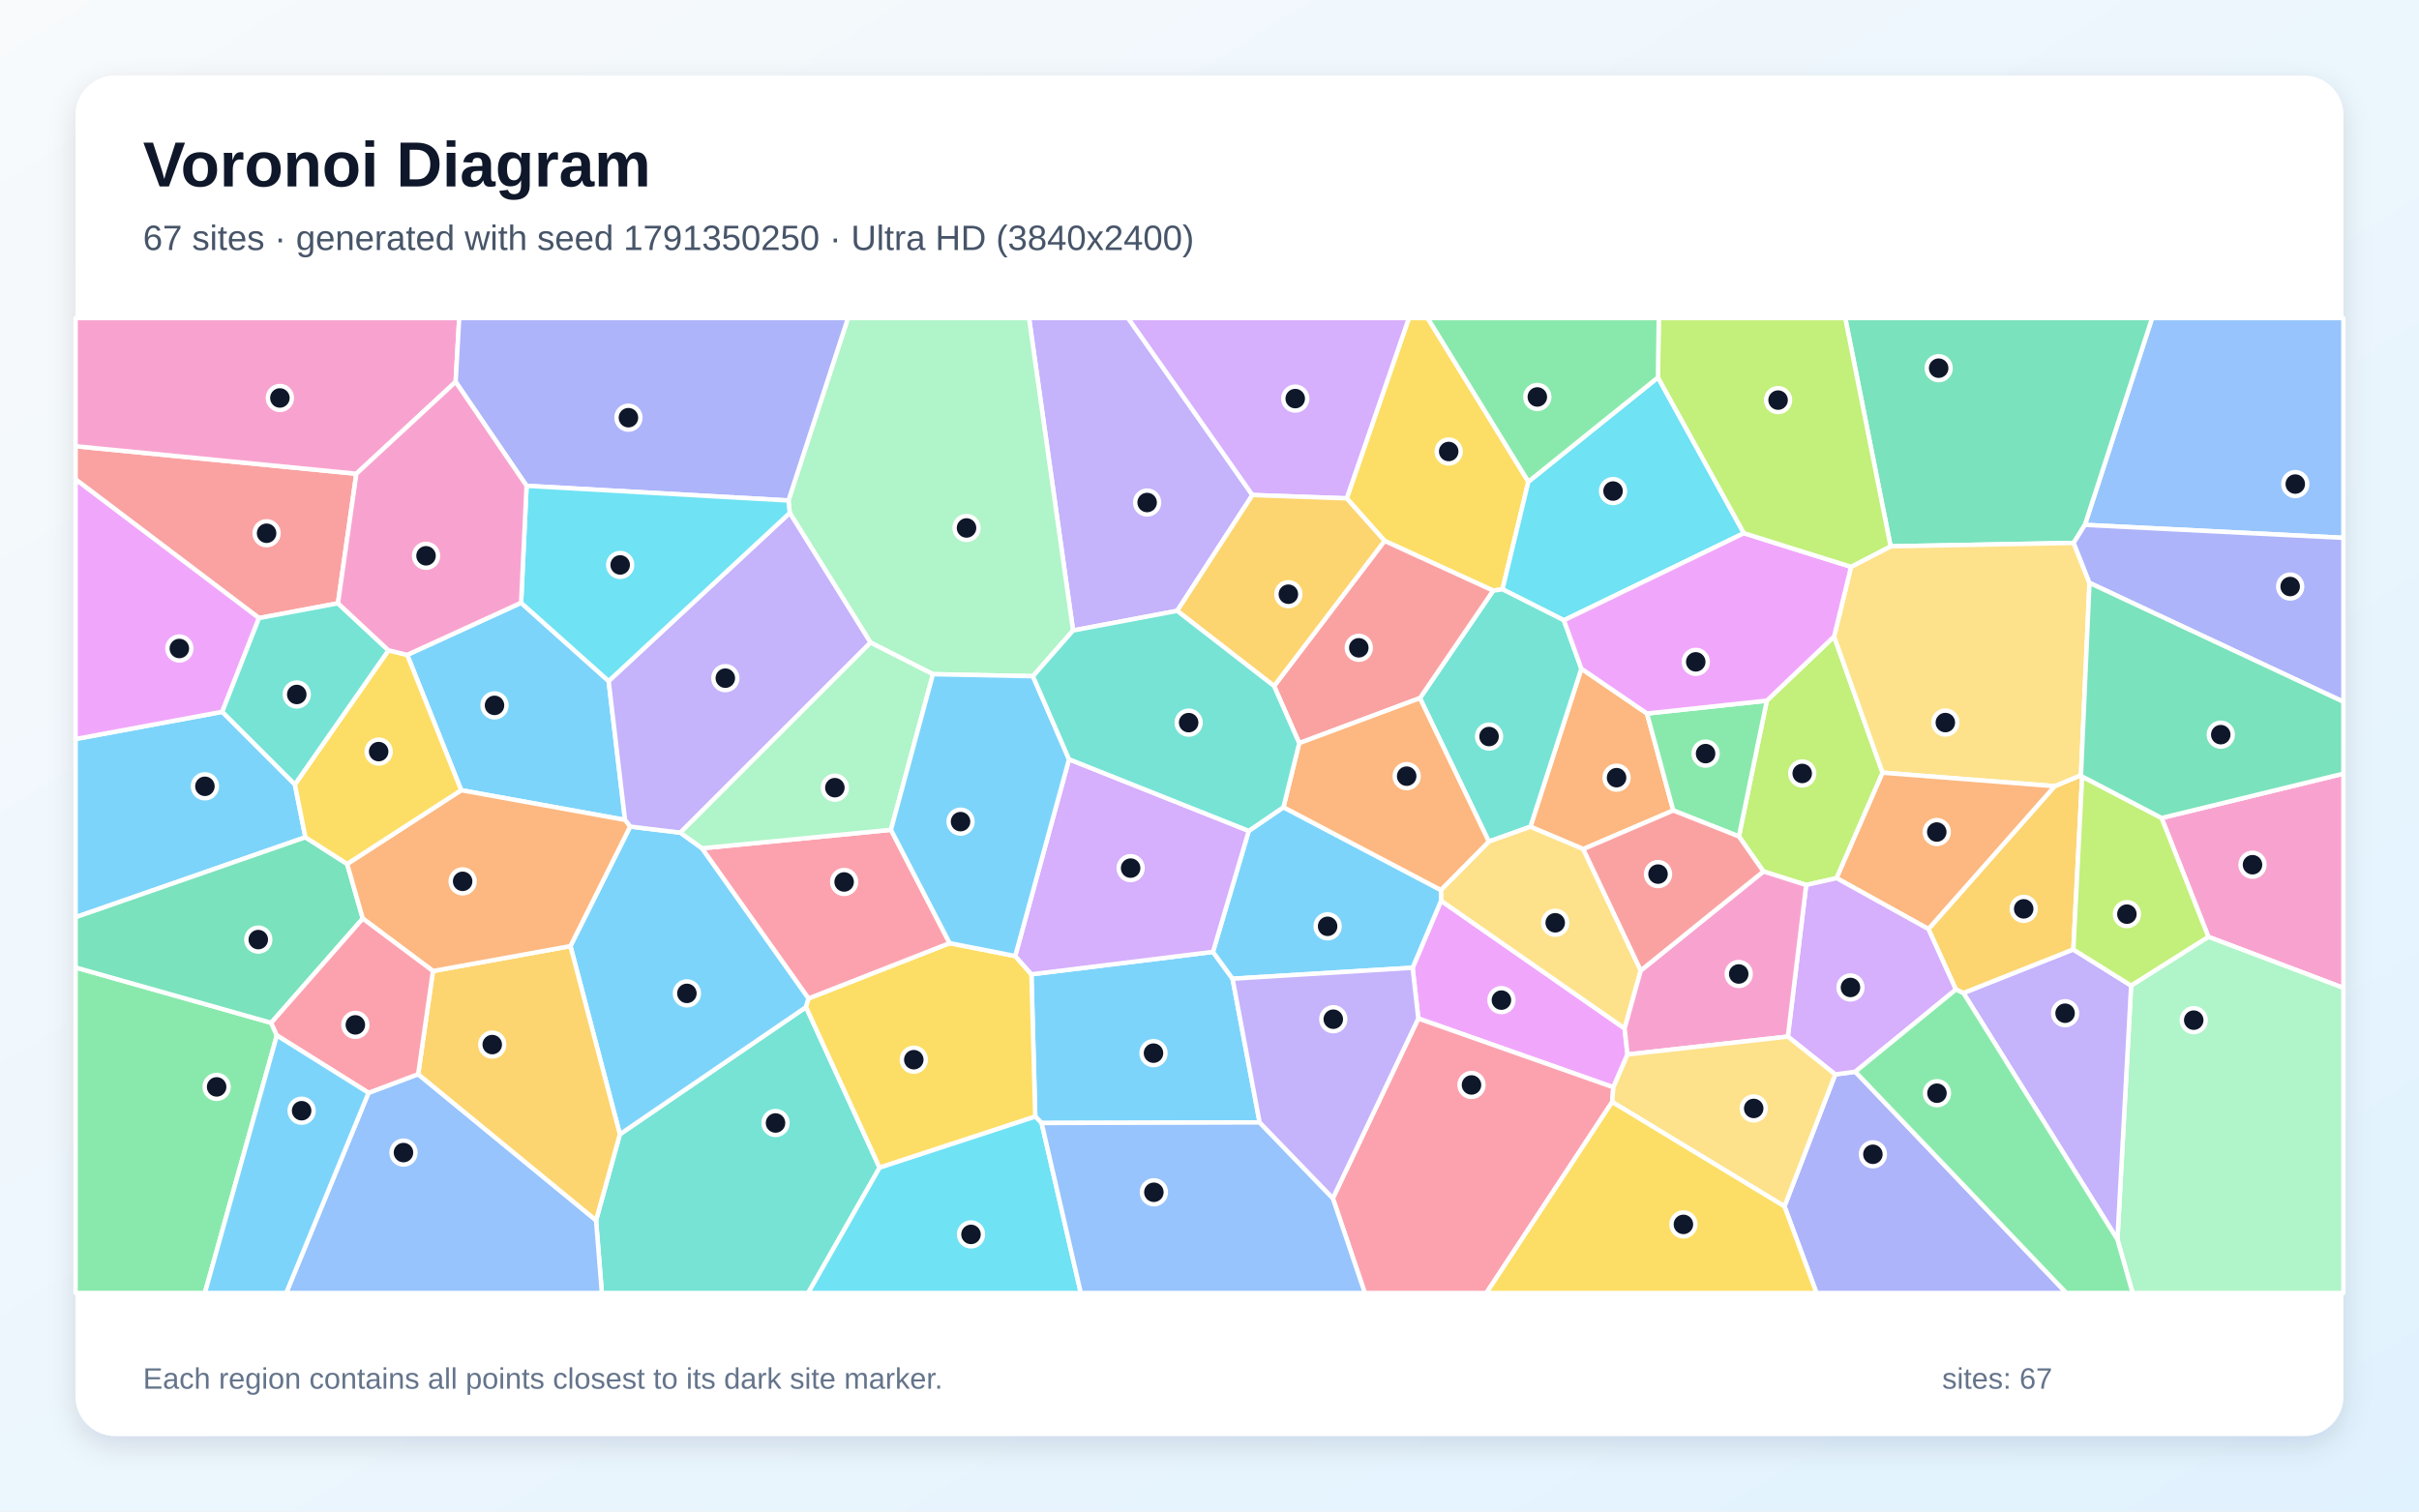
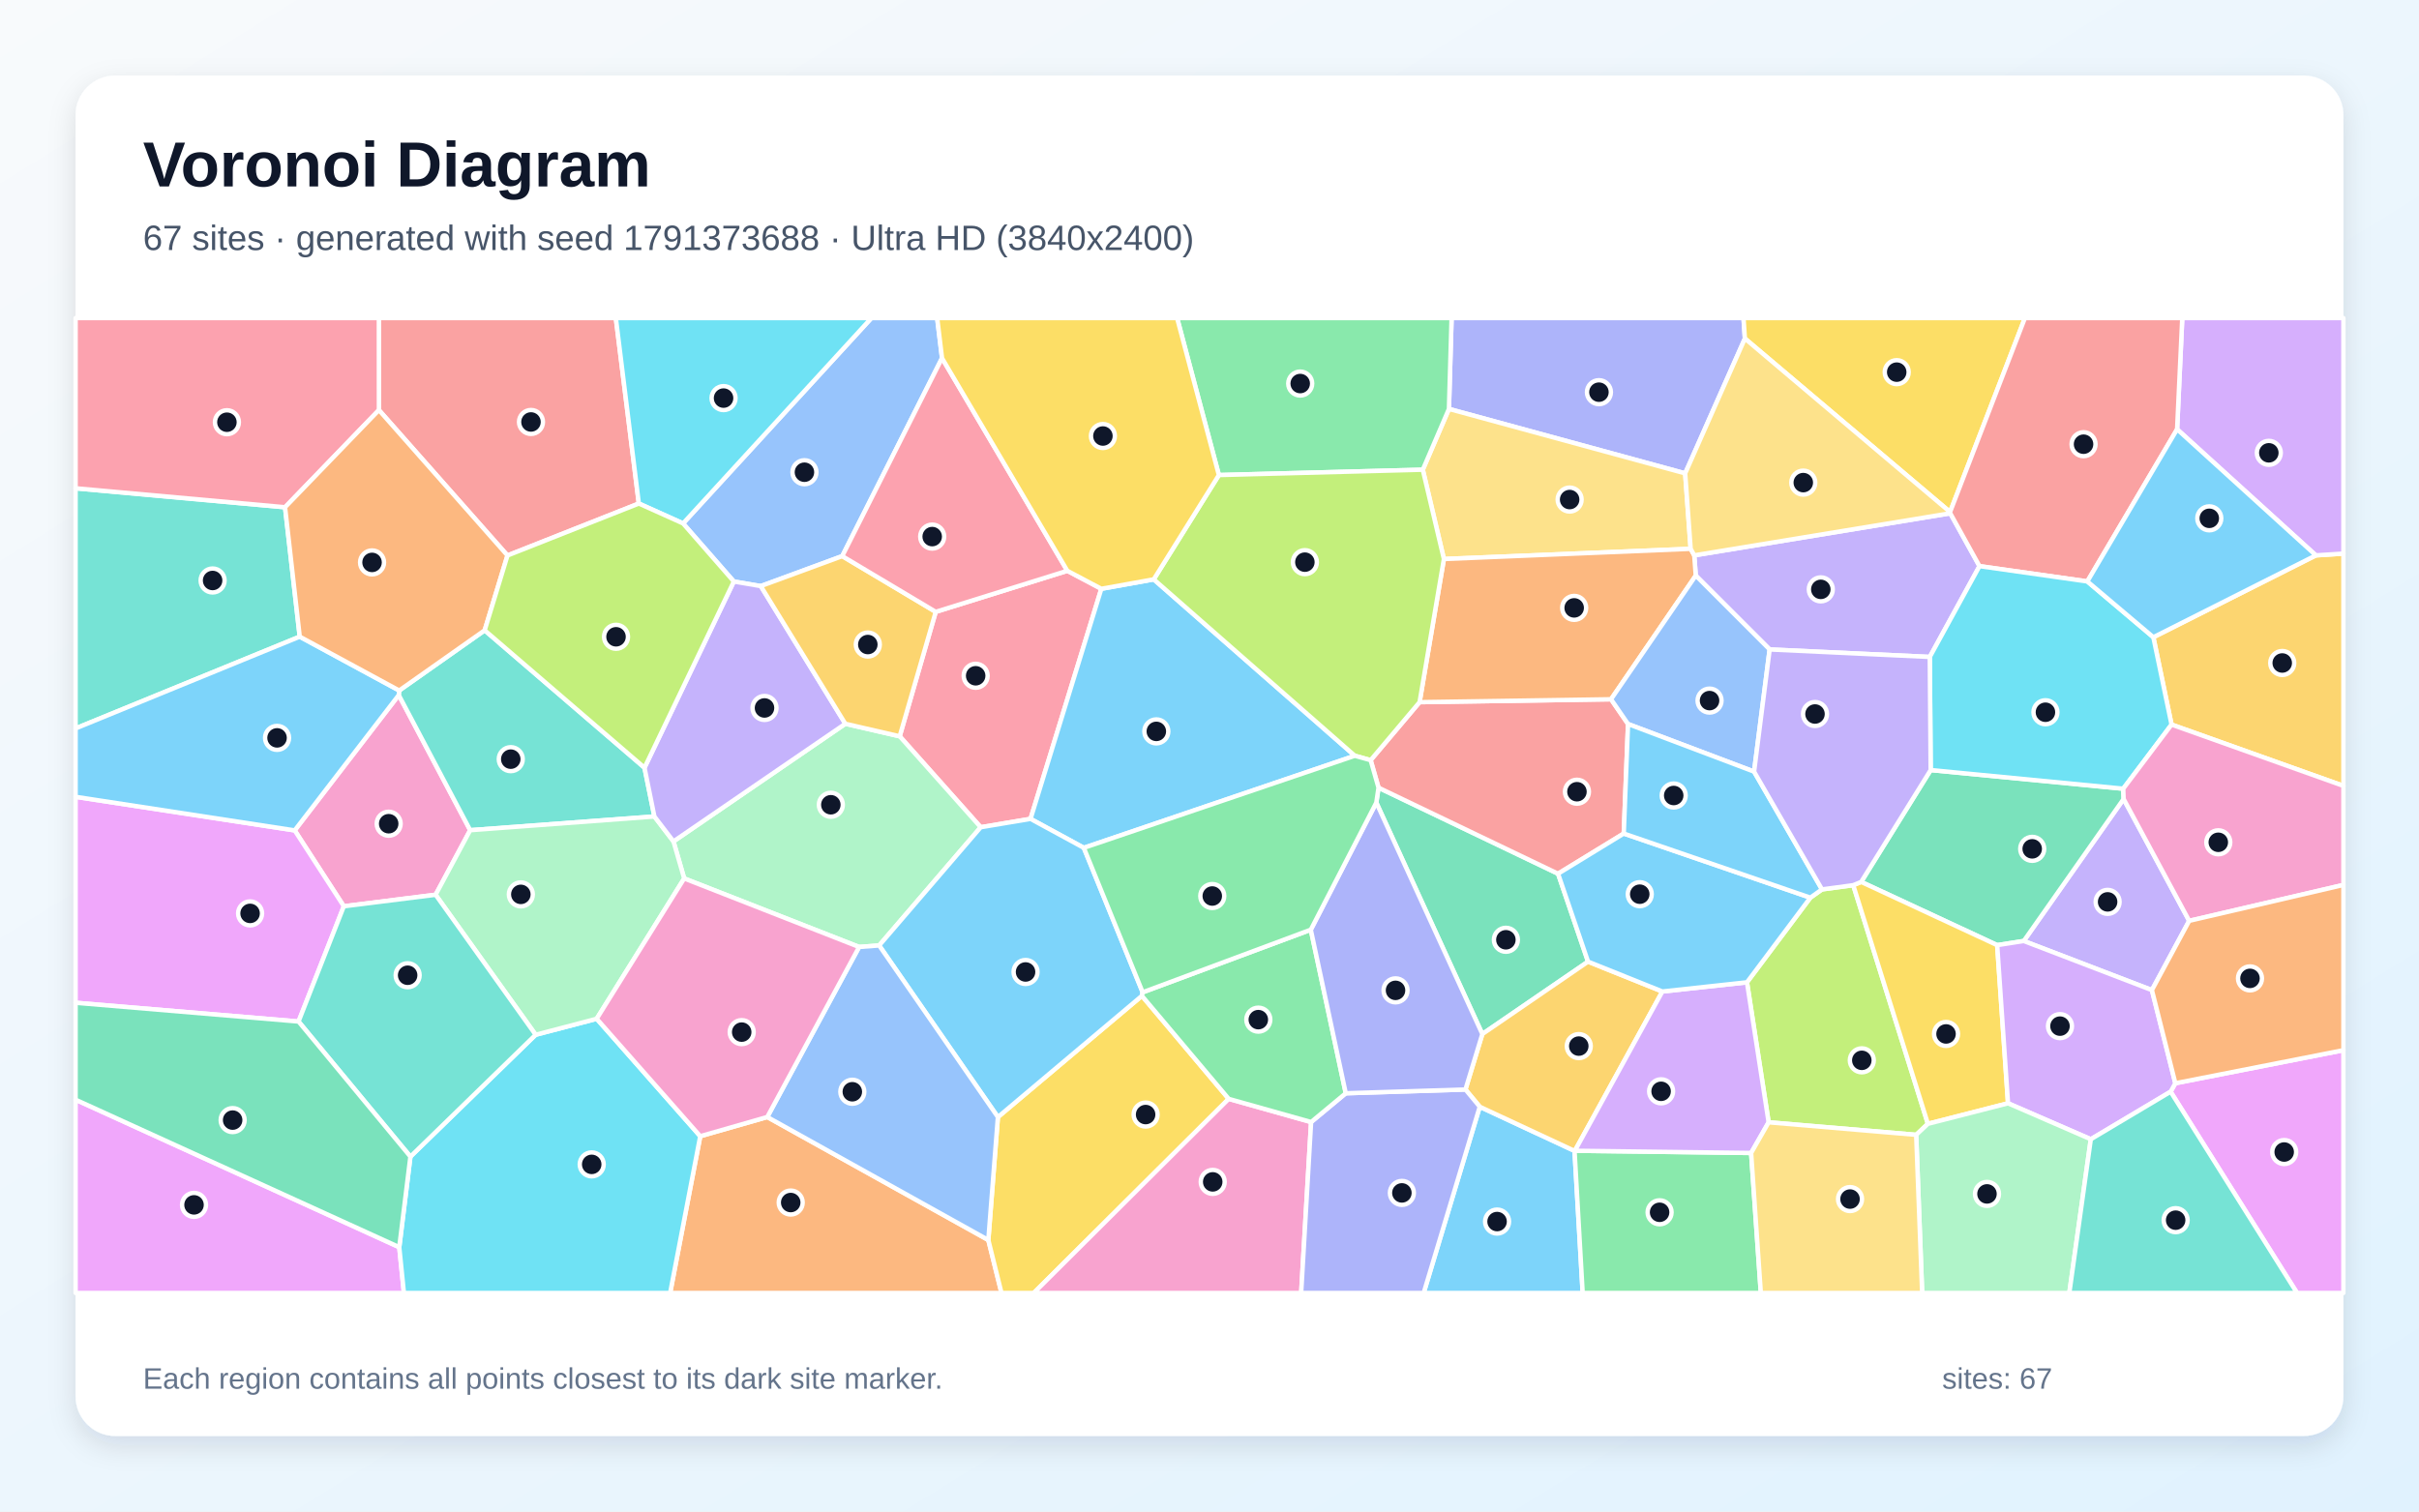
<svg xmlns="http://www.w3.org/2000/svg" width="3840" height="2400" viewBox="0 0 3840 2400" role="img" aria-labelledby="title description">
  <defs>
    <linearGradient id="background" x1="0" y1="0" x2="1" y2="1">
      <stop stop-color="#F8FAFC" />
      <stop offset="1" stop-color="#E0F2FE" />
    </linearGradient>
    <filter id="shadow" x="-5%" y="-5%" width="110%" height="110%">
      <feDropShadow dx="0" dy="15" stdDeviation="22" flood-color="#0F172A" flood-opacity=".12" />
    </filter>
  </defs>
  <rect width="3840" height="2400" fill="url(#background)" />
  <rect x="120" y="120" width="3600" height="2160" rx="63" fill="#FFFFFF" filter="url(#shadow)" />
  <g font-family="Arial, sans-serif">
    <text x="227" y="296" font-size="101" font-weight="700" fill="#0F172A">Voronoi Diagram</text>
-     <text x="227" y="397" font-size="56" fill="#475569">67 sites · generated with seed 1791350250 · Ultra HD (3840x2400)</text>
+     <text x="227" y="397" font-size="56" fill="#475569">67 sites · generated with seed 1791373688 · Ultra HD (3840x2400)</text>
  </g>
  <g stroke="#FFFFFF" stroke-width="7" stroke-linejoin="round">
-     <polygon points="352.8,1130.2 468.1,1245.5 484.8,1329.4 120.0,1456.4 120.0,1173.4" fill="#38BDF8" fill-opacity="0.65" />
-     <polygon points="1868.7,969.9 1703.4,1001.1 1633.5,505.0 1790.8,505.0 1988.1,786.0" fill="#A78BFA" fill-opacity="0.65" />
-     <polygon points="3505.6,1487.5 3431.4,1298.8 3720.0,1228.4 3720.0,1568.6" fill="#F472B6" fill-opacity="0.65" />
-     <polygon points="2513.3,1348.2 2429.4,1312.7 2510.3,1061.7 2614.5,1132.9 2656.2,1286.9" fill="#FB923C" fill-opacity="0.65" />
-     <polygon points="2426.2,764.8 2385.1,935.7 2370.3,937.8 2197.9,858.8 2137.8,791.3 2236.5,505.0 2266.3,505.0" fill="#FACC15" fill-opacity="0.65" />
-     <polygon points="120.0,1536.2 430.5,1624.0 439.5,1644.1 325.2,2053.0 120.0,2053.0" fill="#4ADE80" fill-opacity="0.65" />
-     <polygon points="946.2,1937.6 984.0,1801.0 1279.5,1599.1 1396.3,1854.0 1282.9,2053.0 955.4,2053.0" fill="#2DD4BF" fill-opacity="0.65" />
-     <polygon points="3309.6,833.4 3416.3,505.0 3720.0,505.0 3720.0,854.0" fill="#60A5FA" fill-opacity="0.65" />
-     <polygon points="2583.5,1674.3 2561.1,1726.4 2251.5,1617.2 2242.4,1536.6 2287.6,1430.2 2579.0,1633.0" fill="#E879F9" fill-opacity="0.65" />
-     <polygon points="3309.6,833.4 3291.8,862.0 3001.2,867.5 2929.2,505.0 3416.3,505.0" fill="#34D399" fill-opacity="0.65" />
-     <polygon points="565.7,752.2 536.5,957.9 411.1,981.4 120.0,761.2 120.0,708.5" fill="#F87171" fill-opacity="0.65" />
-     <polygon points="2832.7,1915.5 2913.3,1706.0 2945.2,1701.7 3280.2,2053.0 2883.6,2053.0" fill="#818CF8" fill-opacity="0.65" />
-     <polygon points="3305.3,1232.9 3291.3,1507.7 3116.9,1576.9 3104.8,1571.2 3061.2,1475.1 3261.7,1248.3 3303.4,1230.8" fill="#FBBF24" fill-opacity="0.65" />
-     <polygon points="2911.5,1010.6 2988.5,1226.9 2915.5,1394.3 2867.2,1405.2 2799.3,1383.7 2760.4,1328.1 2804.7,1112.5" fill="#A3E635" fill-opacity="0.65" />
-     <polygon points="2137.8,791.3 1988.1,786.0 1790.8,505.0 2236.5,505.0" fill="#C084FC" fill-opacity="0.65" />
-     <polygon points="2115.8,1902.6 2251.5,1617.2 2561.1,1726.4 2559.2,1749.7 2359.5,2053.0 2166.6,2053.0" fill="#FB7185" fill-opacity="0.65" />
-     <polygon points="2631.9,599.3 2768.3,846.6 2482.6,984.9 2385.1,935.7 2426.2,764.8" fill="#22D3EE" fill-opacity="0.65" />
-     <polygon points="3361.3,1968.1 3383.0,1564.9 3505.6,1487.5 3720.0,1568.6 3720.0,2053.0 3385.4,2053.0" fill="#86EFAC" fill-opacity="0.65" />
-     <polygon points="3303.4,1230.8 3261.7,1248.3 2988.5,1226.9 2911.5,1010.6 2938.4,900.0 3001.2,867.5 3291.8,862.0 3316.9,925.5" fill="#FCD34D" fill-opacity="0.65" />
-     <polygon points="1999.6,1782.2 1653.5,1783.1 1643.4,1773.0 1637.3,1547.0 1925.5,1511.4 1956.6,1554.0" fill="#38BDF8" fill-opacity="0.65" />
-     <polygon points="1000.3,1312.4 1080.0,1322.1 1114.5,1346.9 1283.6,1585.3 1279.5,1599.1 984.0,1801.0 905.5,1502.2" fill="#38BDF8" fill-opacity="0.65" />
-     <polygon points="3383.0,1564.9 3361.3,1968.1 3116.9,1576.9 3291.3,1507.7" fill="#A78BFA" fill-opacity="0.65" />
-     <polygon points="723.3,606.3 565.7,752.2 120.0,708.5 120.0,505.0 729.0,505.0" fill="#F472B6" fill-opacity="0.65" />
-     <polygon points="3261.7,1248.3 3061.2,1475.1 2915.5,1394.3 2988.5,1226.9" fill="#FB923C" fill-opacity="0.65" />
-     <polygon points="1396.3,1854.0 1279.5,1599.1 1283.6,1585.3 1507.5,1497.5 1611.6,1518.0 1637.3,1547.0 1643.4,1773.0" fill="#FACC15" fill-opacity="0.65" />
-     <polygon points="2804.7,1112.5 2760.4,1328.1 2656.2,1286.9 2614.5,1132.9" fill="#4ADE80" fill-opacity="0.65" />
-     <polygon points="2363.4,1336.2 2254.0,1108.5 2370.3,937.8 2385.1,935.7 2482.6,984.9 2510.3,1061.7 2429.4,1312.7" fill="#2DD4BF" fill-opacity="0.65" />
-     <polygon points="585.0,1735.2 663.8,1705.6 946.2,1937.6 955.4,2053.0 454.3,2053.0" fill="#60A5FA" fill-opacity="0.65" />
-     <polygon points="411.1,981.4 352.8,1130.2 120.0,1173.4 120.0,761.2" fill="#E879F9" fill-opacity="0.65" />
-     <polygon points="551.1,1371.8 575.9,1458.5 430.5,1624.0 120.0,1536.2 120.0,1456.4 484.8,1329.4" fill="#34D399" fill-opacity="0.65" />
-     <polygon points="2254.0,1108.5 2062.4,1180.0 2022.5,1089.3 2197.9,858.8 2370.3,937.8" fill="#F87171" fill-opacity="0.65" />
-     <polygon points="3316.9,925.5 3291.8,862.0 3309.6,833.4 3720.0,854.0 3720.0,1114.3" fill="#818CF8" fill-opacity="0.65" />
-     <polygon points="663.8,1705.6 687.3,1541.8 905.5,1502.2 984.0,1801.0 946.2,1937.6" fill="#FBBF24" fill-opacity="0.65" />
-     <polygon points="3383.0,1564.9 3291.3,1507.7 3305.3,1232.9 3431.4,1298.8 3505.6,1487.5" fill="#A3E635" fill-opacity="0.65" />
-     <polygon points="2838.1,1645.9 2867.2,1405.2 2915.5,1394.3 3061.2,1475.1 3104.8,1571.2 2945.2,1701.7 2913.3,1706.0" fill="#C084FC" fill-opacity="0.65" />
-     <polygon points="1414.3,1317.6 1507.5,1497.5 1283.6,1585.3 1114.5,1346.9" fill="#FB7185" fill-opacity="0.65" />
-     <polygon points="1396.3,1854.0 1643.4,1773.0 1653.5,1783.1 1715.7,2053.0 1282.9,2053.0" fill="#22D3EE" fill-opacity="0.65" />
-     <polygon points="1639.7,1073.7 1481.0,1070.5 1381.9,1020.3 1253.7,814.4 1251.6,794.7 1346.1,505.0 1633.5,505.0 1703.4,1001.1" fill="#86EFAC" fill-opacity="0.65" />
-     <polygon points="2604.6,1541.0 2579.0,1633.0 2287.6,1430.2 2287.3,1413.2 2363.4,1336.2 2429.4,1312.7 2513.3,1348.2" fill="#FCD34D" fill-opacity="0.65" />
-     <polygon points="1956.6,1554.0 1925.5,1511.4 1982.3,1319.3 2037.4,1281.7 2287.3,1413.2 2287.6,1430.2 2242.4,1536.6" fill="#38BDF8" fill-opacity="0.65" />
-     <polygon points="827.2,957.1 966.2,1081.4 992.2,1301.9 732.1,1254.7 646.4,1039.8" fill="#38BDF8" fill-opacity="0.65" />
-     <polygon points="1253.7,814.4 1381.9,1020.3 1080.0,1322.1 1000.3,1312.4 992.2,1301.9 966.2,1081.4" fill="#A78BFA" fill-opacity="0.65" />
-     <polygon points="2799.3,1383.7 2867.2,1405.2 2838.1,1645.9 2583.5,1674.3 2579.0,1633.0 2604.6,1541.0" fill="#F472B6" fill-opacity="0.65" />
-     <polygon points="732.1,1254.7 992.2,1301.9 1000.3,1312.4 905.5,1502.2 687.3,1541.8 575.9,1458.5 551.1,1371.8" fill="#FB923C" fill-opacity="0.65" />
-     <polygon points="616.6,1032.6 646.4,1039.8 732.1,1254.7 551.1,1371.8 484.8,1329.4 468.1,1245.5" fill="#FACC15" fill-opacity="0.65" />
-     <polygon points="2945.2,1701.7 3104.8,1571.2 3116.9,1576.9 3361.3,1968.1 3385.4,2053.0 3280.2,2053.0" fill="#4ADE80" fill-opacity="0.65" />
-     <polygon points="616.6,1032.6 468.1,1245.5 352.8,1130.2 411.1,981.4 536.5,957.9" fill="#2DD4BF" fill-opacity="0.65" />
-     <polygon points="1653.5,1783.1 1999.6,1782.2 2115.8,1902.6 2166.6,2053.0 1715.7,2053.0" fill="#60A5FA" fill-opacity="0.65" />
-     <polygon points="2938.4,900.0 2911.5,1010.6 2804.7,1112.5 2614.5,1132.9 2510.3,1061.7 2482.6,984.9 2768.3,846.6" fill="#E879F9" fill-opacity="0.65" />
-     <polygon points="3431.4,1298.8 3305.3,1232.9 3303.4,1230.8 3316.9,925.5 3720.0,1114.3 3720.0,1228.4" fill="#34D399" fill-opacity="0.65" />
-     <polygon points="2760.4,1328.1 2799.3,1383.7 2604.6,1541.0 2513.3,1348.2 2656.2,1286.9" fill="#F87171" fill-opacity="0.65" />
-     <polygon points="1251.6,794.7 835.9,771.4 723.3,606.3 729.0,505.0 1346.1,505.0" fill="#818CF8" fill-opacity="0.65" />
-     <polygon points="2022.5,1089.3 1868.7,969.9 1988.1,786.0 2137.8,791.3 2197.9,858.8" fill="#FBBF24" fill-opacity="0.65" />
-     <polygon points="3001.2,867.5 2938.4,900.0 2768.3,846.6 2631.9,599.3 2633.2,505.0 2929.2,505.0" fill="#A3E635" fill-opacity="0.65" />
-     <polygon points="1982.3,1319.3 1925.5,1511.4 1637.3,1547.0 1611.6,1518.0 1697.0,1205.6" fill="#C084FC" fill-opacity="0.65" />
-     <polygon points="687.3,1541.8 663.8,1705.6 585.0,1735.2 439.5,1644.1 430.5,1624.0 575.9,1458.5" fill="#FB7185" fill-opacity="0.65" />
-     <polygon points="835.9,771.4 1251.6,794.7 1253.7,814.4 966.2,1081.4 827.2,957.1" fill="#22D3EE" fill-opacity="0.65" />
-     <polygon points="1414.3,1317.6 1114.5,1346.9 1080.0,1322.1 1381.9,1020.3 1481.0,1070.5" fill="#86EFAC" fill-opacity="0.65" />
-     <polygon points="2559.2,1749.7 2561.1,1726.4 2583.5,1674.3 2838.1,1645.9 2913.3,1706.0 2832.7,1915.5" fill="#FCD34D" fill-opacity="0.65" />
-     <polygon points="439.5,1644.1 585.0,1735.2 454.3,2053.0 325.2,2053.0" fill="#38BDF8" fill-opacity="0.65" />
-     <polygon points="1697.0,1205.6 1611.6,1518.0 1507.5,1497.5 1414.3,1317.6 1481.0,1070.5 1639.7,1073.7" fill="#38BDF8" fill-opacity="0.65" />
-     <polygon points="1999.6,1782.2 1956.6,1554.0 2242.4,1536.6 2251.5,1617.2 2115.8,1902.6" fill="#A78BFA" fill-opacity="0.65" />
-     <polygon points="835.9,771.4 827.2,957.1 646.4,1039.8 616.6,1032.6 536.5,957.9 565.7,752.2 723.3,606.3" fill="#F472B6" fill-opacity="0.65" />
-     <polygon points="2037.4,1281.7 2062.4,1180.0 2254.0,1108.5 2363.4,1336.2 2287.3,1413.2" fill="#FB923C" fill-opacity="0.65" />
-     <polygon points="2559.2,1749.7 2832.7,1915.5 2883.6,2053.0 2359.5,2053.0" fill="#FACC15" fill-opacity="0.65" />
-     <polygon points="2631.9,599.3 2426.2,764.8 2266.3,505.0 2633.2,505.0" fill="#4ADE80" fill-opacity="0.65" />
-     <polygon points="2022.5,1089.3 2062.4,1180.0 2037.4,1281.7 1982.3,1319.3 1697.0,1205.6 1639.7,1073.7 1703.4,1001.1 1868.7,969.9" fill="#2DD4BF" fill-opacity="0.65" />
+     <polygon points="2349.0,1757.3 2499.5,1827.4 2512.4,2053.0 2260.0,2053.0" fill="#38BDF8" fill-opacity="0.65" />
+     <polygon points="3095.9,815.0 3142.3,898.9 3063.4,1043.1 2809.2,1031.2 2691.9,913.9 2689.5,881.8" fill="#A78BFA" fill-opacity="0.65" />
+     <polygon points="691.5,1420.7 545.8,1439.0 467.8,1318.5 633.0,1103.6 746.4,1318.2" fill="#F472B6" fill-opacity="0.65" />
+     <polygon points="1111.6,1804.1 1218.0,1773.6 1568.9,1968.9 1589.8,2053.0 1063.8,2053.0" fill="#FB923C" fill-opacity="0.65" />
+     <polygon points="1568.9,1968.9 1584.1,1773.7 1812.7,1581.2 1950.5,1744.8 1641.0,2053.0 1589.8,2053.0" fill="#FACC15" fill-opacity="0.65" />
+     <polygon points="2499.5,1827.4 2500.0,1827.2 2779.8,1830.7 2795.2,2053.0 2512.4,2053.0" fill="#4ADE80" fill-opacity="0.65" />
+     <polygon points="633.7,1096.4 769.4,1000.8 1023.1,1219.0 1038.8,1296.4 746.4,1318.2 633.0,1103.6" fill="#2DD4BF" fill-opacity="0.65" />
+     <polygon points="1495.4,568.6 1337.0,883.0 1207.7,930.6 1164.9,923.3 1084.3,831.1 1383.3,505.0 1487.7,505.0" fill="#60A5FA" fill-opacity="0.65" />
+     <polygon points="120.0,1746.1 633.8,1980.3 641.2,2053.0 120.0,2053.0" fill="#E879F9" fill-opacity="0.65" />
+     <polygon points="2184.8,1274.4 2188.3,1250.7 2473.3,1387.3 2520.9,1526.9 2353.1,1641.9" fill="#34D399" fill-opacity="0.65" />
+     <polygon points="2175.8,1207.0 2253.5,1114.9 2557.4,1110.3 2584.4,1149.6 2577.6,1323.5 2473.3,1387.3 2188.3,1250.7" fill="#F87171" fill-opacity="0.65" />
+     <polygon points="2769.9,537.5 2675.1,751.6 2300.1,649.3 2304.3,505.0 2767.7,505.0" fill="#818CF8" fill-opacity="0.65" />
+     <polygon points="2638.9,1574.3 2500.0,1827.2 2499.5,1827.4 2349.0,1757.3 2326.3,1729.9 2353.1,1641.9 2520.9,1526.9" fill="#FBBF24" fill-opacity="0.65" />
+     <polygon points="3041.8,1801.9 2807.6,1782.0 2773.2,1559.7 2873.8,1425.3 2892.3,1412.2 2941.9,1405.5 3060.4,1784.4" fill="#A3E635" fill-opacity="0.65" />
+     <polygon points="2773.2,1559.7 2807.6,1782.0 2779.8,1830.7 2500.0,1827.2 2638.9,1574.3" fill="#C084FC" fill-opacity="0.65" />
+     <polygon points="1694.3,906.3 1748.3,934.9 1635.9,1300.2 1556.8,1313.5 1428.2,1169.1 1485.4,971.5" fill="#FB7185" fill-opacity="0.65" />
+     <polygon points="633.8,1980.3 651.5,1836.5 850.3,1643.0 947.2,1617.6 1111.6,1804.1 1063.8,2053.0 641.2,2053.0" fill="#22D3EE" fill-opacity="0.65" />
+     <polygon points="1341.9,1149.2 1428.2,1169.1 1556.8,1313.5 1395.6,1501.2 1363.8,1503.6 1086.1,1394.8 1069.1,1336.0" fill="#86EFAC" fill-opacity="0.65" />
+     <polygon points="2683.8,871.4 2292.1,887.6 2258.6,745.8 2300.1,649.3 2675.1,751.6" fill="#FCD34D" fill-opacity="0.65" />
+     <polygon points="1831.5,919.9 2150.7,1200.0 1720.5,1346.2 1635.9,1300.2 1748.3,934.9" fill="#38BDF8" fill-opacity="0.65" />
+     <polygon points="1395.6,1501.2 1556.8,1313.5 1635.9,1300.2 1720.5,1346.2 1813.9,1575.6 1812.7,1581.2 1584.1,1773.7" fill="#38BDF8" fill-opacity="0.65" />
+     <polygon points="3475.2,1462.1 3416.0,1572.1 3212.6,1494.1 3371.1,1268.6" fill="#A78BFA" fill-opacity="0.65" />
+     <polygon points="1950.5,1744.8 2081.3,1781.6 2065.5,2053.0 1641.0,2053.0" fill="#F472B6" fill-opacity="0.65" />
+     <polygon points="2292.1,887.6 2683.8,871.4 2689.5,881.8 2691.9,913.9 2557.4,1110.3 2253.5,1114.9" fill="#FB923C" fill-opacity="0.65" />
+     <polygon points="3095.6,813.0 2769.9,537.5 2767.7,505.0 3214.4,505.0" fill="#FACC15" fill-opacity="0.65" />
+     <polygon points="2300.1,649.3 2258.6,745.8 1934.9,754.3 1868.6,505.0 2304.3,505.0" fill="#4ADE80" fill-opacity="0.65" />
+     <polygon points="452.5,805.4 475.8,1010.9 120.0,1156.6 120.0,775.3" fill="#2DD4BF" fill-opacity="0.65" />
+     <polygon points="1363.8,1503.6 1395.6,1501.2 1584.1,1773.7 1568.9,1968.9 1218.0,1773.6" fill="#60A5FA" fill-opacity="0.65" />
+     <polygon points="473.9,1622.0 120.0,1592.2 120.0,1265.2 467.8,1318.5 545.8,1439.0" fill="#E879F9" fill-opacity="0.65" />
+     <polygon points="3064.8,1222.7 3370.5,1252.3 3371.1,1268.6 3212.6,1494.1 3170.4,1500.7 2954.5,1400.3" fill="#34D399" fill-opacity="0.65" />
+     <polygon points="1014.1,799.5 805.6,882.0 601.5,651.1 601.4,505.0 977.6,505.0" fill="#F87171" fill-opacity="0.65" />
+     <polygon points="2081.3,1781.6 2136.3,1735.9 2326.3,1729.9 2349.0,1757.3 2260.0,2053.0 2065.5,2053.0" fill="#818CF8" fill-opacity="0.65" />
+     <polygon points="3447.2,1150.5 3418.3,1011.8 3676.3,881.8 3720.0,879.0 3720.0,1247.8" fill="#FBBF24" fill-opacity="0.65" />
+     <polygon points="1934.9,754.3 2258.6,745.8 2292.1,887.6 2253.5,1114.9 2175.8,1207.0 2150.7,1200.0 1831.5,919.9" fill="#A3E635" fill-opacity="0.65" />
+     <polygon points="3676.3,881.8 3456.0,681.6 3464.2,505.0 3720.0,505.0 3720.0,879.0" fill="#C084FC" fill-opacity="0.65" />
+     <polygon points="601.5,651.1 452.5,805.4 120.0,775.3 120.0,505.0 601.4,505.0" fill="#FB7185" fill-opacity="0.65" />
+     <polygon points="1084.3,831.1 1014.1,799.5 977.6,505.0 1383.3,505.0" fill="#22D3EE" fill-opacity="0.65" />
+     <polygon points="1069.1,1336.0 1086.1,1394.8 947.2,1617.6 850.3,1643.0 691.5,1420.7 746.4,1318.2 1038.8,1296.4" fill="#86EFAC" fill-opacity="0.65" />
+     <polygon points="3095.6,813.0 3095.9,815.0 2689.5,881.8 2683.8,871.4 2675.1,751.6 2769.9,537.5" fill="#FCD34D" fill-opacity="0.65" />
+     <polygon points="2873.8,1425.3 2773.2,1559.7 2638.9,1574.3 2520.9,1526.9 2473.3,1387.3 2577.6,1323.5" fill="#38BDF8" fill-opacity="0.65" />
+     <polygon points="475.8,1010.9 633.7,1096.4 633.0,1103.6 467.8,1318.5 120.0,1265.2 120.0,1156.6" fill="#38BDF8" fill-opacity="0.65" />
+     <polygon points="1164.9,923.3 1207.7,930.6 1341.9,1149.2 1069.1,1336.0 1038.8,1296.4 1023.1,1219.0" fill="#A78BFA" fill-opacity="0.65" />
+     <polygon points="947.2,1617.6 1086.1,1394.8 1363.8,1503.6 1218.0,1773.6 1111.6,1804.1" fill="#F472B6" fill-opacity="0.65" />
+     <polygon points="601.5,651.1 805.6,882.0 769.4,1000.8 633.7,1096.4 475.8,1010.9 452.5,805.4" fill="#FB923C" fill-opacity="0.65" />
+     <polygon points="3060.4,1784.4 2941.9,1405.5 2954.5,1400.3 3170.4,1500.7 3187.6,1751.8" fill="#FACC15" fill-opacity="0.65" />
+     <polygon points="2080.8,1476.2 2136.3,1735.9 2081.3,1781.6 1950.5,1744.8 1812.7,1581.2 1813.9,1575.6" fill="#4ADE80" fill-opacity="0.65" />
+     <polygon points="850.3,1643.0 651.5,1836.5 473.9,1622.0 545.8,1439.0 691.5,1420.7" fill="#2DD4BF" fill-opacity="0.65" />
+     <polygon points="2784.5,1225.2 2584.4,1149.6 2557.4,1110.3 2691.9,913.9 2809.2,1031.2" fill="#60A5FA" fill-opacity="0.65" />
+     <polygon points="3445.7,1733.4 3453.2,1720.0 3720.0,1667.5 3720.0,2053.0 3646.4,2053.0" fill="#E879F9" fill-opacity="0.65" />
+     <polygon points="651.5,1836.5 633.8,1980.3 120.0,1746.1 120.0,1592.2 473.9,1622.0" fill="#34D399" fill-opacity="0.65" />
+     <polygon points="3456.0,681.6 3313.5,923.2 3142.3,898.9 3095.9,815.0 3095.6,813.0 3214.4,505.0 3464.2,505.0" fill="#F87171" fill-opacity="0.65" />
+     <polygon points="2136.3,1735.9 2080.8,1476.2 2184.8,1274.4 2353.1,1641.9 2326.3,1729.9" fill="#818CF8" fill-opacity="0.65" />
+     <polygon points="1485.4,971.5 1428.2,1169.1 1341.9,1149.2 1207.7,930.6 1337.0,883.0" fill="#FBBF24" fill-opacity="0.65" />
+     <polygon points="805.6,882.0 1014.1,799.5 1084.3,831.1 1164.9,923.3 1023.1,1219.0 769.4,1000.8" fill="#A3E635" fill-opacity="0.65" />
+     <polygon points="3319.0,1808.9 3187.6,1751.8 3170.4,1500.7 3212.6,1494.1 3416.0,1572.1 3453.2,1720.0 3445.7,1733.4" fill="#C084FC" fill-opacity="0.65" />
+     <polygon points="1694.3,906.3 1485.4,971.5 1337.0,883.0 1495.4,568.6" fill="#FB7185" fill-opacity="0.65" />
+     <polygon points="3313.5,923.2 3418.3,1011.8 3447.2,1150.5 3370.5,1252.3 3064.8,1222.7 3063.4,1043.1 3142.3,898.9" fill="#22D3EE" fill-opacity="0.65" />
+     <polygon points="3041.8,1801.9 3060.4,1784.4 3187.6,1751.8 3319.0,1808.9 3284.9,2053.0 3051.3,2053.0" fill="#86EFAC" fill-opacity="0.65" />
+     <polygon points="2779.8,1830.7 2807.6,1782.0 3041.8,1801.9 3051.3,2053.0 2795.2,2053.0" fill="#FCD34D" fill-opacity="0.65" />
+     <polygon points="2784.5,1225.2 2892.3,1412.2 2873.8,1425.3 2577.6,1323.5 2584.4,1149.6" fill="#38BDF8" fill-opacity="0.65" />
+     <polygon points="3313.5,923.2 3456.0,681.6 3676.3,881.8 3418.3,1011.8" fill="#38BDF8" fill-opacity="0.65" />
+     <polygon points="3064.8,1222.7 2954.5,1400.3 2941.9,1405.5 2892.3,1412.2 2784.5,1225.2 2809.2,1031.2 3063.4,1043.1" fill="#A78BFA" fill-opacity="0.65" />
+     <polygon points="3475.2,1462.1 3371.1,1268.6 3370.5,1252.3 3447.2,1150.5 3720.0,1247.8 3720.0,1405.1" fill="#F472B6" fill-opacity="0.65" />
+     <polygon points="3453.2,1720.0 3416.0,1572.1 3475.2,1462.1 3720.0,1405.1 3720.0,1667.5" fill="#FB923C" fill-opacity="0.65" />
+     <polygon points="1934.9,754.3 1831.5,919.9 1748.3,934.9 1694.3,906.3 1495.4,568.6 1487.7,505.0 1868.6,505.0" fill="#FACC15" fill-opacity="0.65" />
+     <polygon points="2080.8,1476.2 1813.9,1575.6 1720.5,1346.2 2150.7,1200.0 2175.8,1207.0 2188.3,1250.7 2184.8,1274.4" fill="#4ADE80" fill-opacity="0.65" />
+     <polygon points="3319.0,1808.9 3445.7,1733.4 3646.4,2053.0 3284.9,2053.0" fill="#2DD4BF" fill-opacity="0.65" />
  </g>
  <g>
-     <circle cx="325.3" cy="1248.5" r="19" fill="#0F172A" stroke="#FFFFFF" stroke-width="7" />
-     <circle cx="1821.0" cy="797.9" r="19" fill="#0F172A" stroke="#FFFFFF" stroke-width="7" />
-     <circle cx="3575.7" cy="1373.0" r="19" fill="#0F172A" stroke="#FFFFFF" stroke-width="7" />
-     <circle cx="2566.2" cy="1234.8" r="19" fill="#0F172A" stroke="#FFFFFF" stroke-width="7" />
-     <circle cx="2299.7" cy="716.9" r="19" fill="#0F172A" stroke="#FFFFFF" stroke-width="7" />
-     <circle cx="343.9" cy="1725.8" r="19" fill="#0F172A" stroke="#FFFFFF" stroke-width="7" />
-     <circle cx="1231.1" cy="1783.1" r="19" fill="#0F172A" stroke="#FFFFFF" stroke-width="7" />
-     <circle cx="3643.6" cy="768.6" r="19" fill="#0F172A" stroke="#FFFFFF" stroke-width="7" />
-     <circle cx="2383.4" cy="1588.0" r="19" fill="#0F172A" stroke="#FFFFFF" stroke-width="7" />
-     <circle cx="3077.5" cy="584.6" r="19" fill="#0F172A" stroke="#FFFFFF" stroke-width="7" />
-     <circle cx="423.2" cy="846.7" r="19" fill="#0F172A" stroke="#FFFFFF" stroke-width="7" />
-     <circle cx="2973.1" cy="1832.8" r="19" fill="#0F172A" stroke="#FFFFFF" stroke-width="7" />
-     <circle cx="3212.5" cy="1443.1" r="19" fill="#0F172A" stroke="#FFFFFF" stroke-width="7" />
-     <circle cx="2860.9" cy="1228.1" r="19" fill="#0F172A" stroke="#FFFFFF" stroke-width="7" />
-     <circle cx="2056.1" cy="632.9" r="19" fill="#0F172A" stroke="#FFFFFF" stroke-width="7" />
-     <circle cx="2335.9" cy="1722.7" r="19" fill="#0F172A" stroke="#FFFFFF" stroke-width="7" />
-     <circle cx="2560.6" cy="779.7" r="19" fill="#0F172A" stroke="#FFFFFF" stroke-width="7" />
-     <circle cx="3482.4" cy="1619.8" r="19" fill="#0F172A" stroke="#FFFFFF" stroke-width="7" />
-     <circle cx="3088.1" cy="1147.3" r="19" fill="#0F172A" stroke="#FFFFFF" stroke-width="7" />
-     <circle cx="1831.1" cy="1672.2" r="19" fill="#0F172A" stroke="#FFFFFF" stroke-width="7" />
-     <circle cx="1090.4" cy="1577.3" r="19" fill="#0F172A" stroke="#FFFFFF" stroke-width="7" />
-     <circle cx="3278.2" cy="1608.8" r="19" fill="#0F172A" stroke="#FFFFFF" stroke-width="7" />
-     <circle cx="444.3" cy="631.9" r="19" fill="#0F172A" stroke="#FFFFFF" stroke-width="7" />
-     <circle cx="3074.5" cy="1321.1" r="19" fill="#0F172A" stroke="#FFFFFF" stroke-width="7" />
-     <circle cx="1450.6" cy="1682.6" r="19" fill="#0F172A" stroke="#FFFFFF" stroke-width="7" />
-     <circle cx="2707.5" cy="1196.6" r="19" fill="#0F172A" stroke="#FFFFFF" stroke-width="7" />
-     <circle cx="2363.8" cy="1169.5" r="19" fill="#0F172A" stroke="#FFFFFF" stroke-width="7" />
-     <circle cx="640.5" cy="1830.1" r="19" fill="#0F172A" stroke="#FFFFFF" stroke-width="7" />
-     <circle cx="284.7" cy="1029.7" r="19" fill="#0F172A" stroke="#FFFFFF" stroke-width="7" />
-     <circle cx="410.0" cy="1491.9" r="19" fill="#0F172A" stroke="#FFFFFF" stroke-width="7" />
-     <circle cx="2157.0" cy="1028.6" r="19" fill="#0F172A" stroke="#FFFFFF" stroke-width="7" />
-     <circle cx="3635.5" cy="931.3" r="19" fill="#0F172A" stroke="#FFFFFF" stroke-width="7" />
-     <circle cx="781.4" cy="1658.6" r="19" fill="#0F172A" stroke="#FFFFFF" stroke-width="7" />
-     <circle cx="3376.3" cy="1451.5" r="19" fill="#0F172A" stroke="#FFFFFF" stroke-width="7" />
-     <circle cx="2937.5" cy="1567.9" r="19" fill="#0F172A" stroke="#FFFFFF" stroke-width="7" />
-     <circle cx="1340.0" cy="1400.4" r="19" fill="#0F172A" stroke="#FFFFFF" stroke-width="7" />
-     <circle cx="1541.4" cy="1960.0" r="19" fill="#0F172A" stroke="#FFFFFF" stroke-width="7" />
-     <circle cx="1534.3" cy="838.3" r="19" fill="#0F172A" stroke="#FFFFFF" stroke-width="7" />
-     <circle cx="2468.8" cy="1465.2" r="19" fill="#0F172A" stroke="#FFFFFF" stroke-width="7" />
-     <circle cx="2107.5" cy="1470.8" r="19" fill="#0F172A" stroke="#FFFFFF" stroke-width="7" />
-     <circle cx="785.0" cy="1120.0" r="19" fill="#0F172A" stroke="#FFFFFF" stroke-width="7" />
-     <circle cx="1151.4" cy="1076.8" r="19" fill="#0F172A" stroke="#FFFFFF" stroke-width="7" />
-     <circle cx="2760.1" cy="1546.5" r="19" fill="#0F172A" stroke="#FFFFFF" stroke-width="7" />
-     <circle cx="734.4" cy="1399.4" r="19" fill="#0F172A" stroke="#FFFFFF" stroke-width="7" />
-     <circle cx="601.1" cy="1193.4" r="19" fill="#0F172A" stroke="#FFFFFF" stroke-width="7" />
-     <circle cx="3074.8" cy="1735.8" r="19" fill="#0F172A" stroke="#FFFFFF" stroke-width="7" />
-     <circle cx="471.1" cy="1102.7" r="19" fill="#0F172A" stroke="#FFFFFF" stroke-width="7" />
-     <circle cx="1831.7" cy="1893.1" r="19" fill="#0F172A" stroke="#FFFFFF" stroke-width="7" />
-     <circle cx="2691.9" cy="1050.9" r="19" fill="#0F172A" stroke="#FFFFFF" stroke-width="7" />
-     <circle cx="3525.3" cy="1166.5" r="19" fill="#0F172A" stroke="#FFFFFF" stroke-width="7" />
-     <circle cx="2632.0" cy="1387.9" r="19" fill="#0F172A" stroke="#FFFFFF" stroke-width="7" />
-     <circle cx="997.6" cy="663.2" r="19" fill="#0F172A" stroke="#FFFFFF" stroke-width="7" />
-     <circle cx="2045.2" cy="943.5" r="19" fill="#0F172A" stroke="#FFFFFF" stroke-width="7" />
-     <circle cx="2822.6" cy="635.3" r="19" fill="#0F172A" stroke="#FFFFFF" stroke-width="7" />
-     <circle cx="1794.8" cy="1378.4" r="19" fill="#0F172A" stroke="#FFFFFF" stroke-width="7" />
-     <circle cx="564.1" cy="1627.3" r="19" fill="#0F172A" stroke="#FFFFFF" stroke-width="7" />
-     <circle cx="984.5" cy="897.0" r="19" fill="#0F172A" stroke="#FFFFFF" stroke-width="7" />
-     <circle cx="1325.3" cy="1250.7" r="19" fill="#0F172A" stroke="#FFFFFF" stroke-width="7" />
-     <circle cx="2783.9" cy="1760.0" r="19" fill="#0F172A" stroke="#FFFFFF" stroke-width="7" />
-     <circle cx="478.8" cy="1763.6" r="19" fill="#0F172A" stroke="#FFFFFF" stroke-width="7" />
-     <circle cx="1524.8" cy="1304.6" r="19" fill="#0F172A" stroke="#FFFFFF" stroke-width="7" />
-     <circle cx="2116.5" cy="1618.3" r="19" fill="#0F172A" stroke="#FFFFFF" stroke-width="7" />
-     <circle cx="676.3" cy="882.5" r="19" fill="#0F172A" stroke="#FFFFFF" stroke-width="7" />
-     <circle cx="2233.0" cy="1232.4" r="19" fill="#0F172A" stroke="#FFFFFF" stroke-width="7" />
-     <circle cx="2672.3" cy="1944.1" r="19" fill="#0F172A" stroke="#FFFFFF" stroke-width="7" />
-     <circle cx="2440.4" cy="630.3" r="19" fill="#0F172A" stroke="#FFFFFF" stroke-width="7" />
-     <circle cx="1886.9" cy="1147.4" r="19" fill="#0F172A" stroke="#FFFFFF" stroke-width="7" />
+     <circle cx="2376.5" cy="1939.6" r="19" fill="#0F172A" stroke="#FFFFFF" stroke-width="7" />
+     <circle cx="2890.4" cy="935.8" r="19" fill="#0F172A" stroke="#FFFFFF" stroke-width="7" />
+     <circle cx="617.0" cy="1307.9" r="19" fill="#0F172A" stroke="#FFFFFF" stroke-width="7" />
+     <circle cx="1255.2" cy="1909.4" r="19" fill="#0F172A" stroke="#FFFFFF" stroke-width="7" />
+     <circle cx="1818.6" cy="1769.7" r="19" fill="#0F172A" stroke="#FFFFFF" stroke-width="7" />
+     <circle cx="2634.5" cy="1924.9" r="19" fill="#0F172A" stroke="#FFFFFF" stroke-width="7" />
+     <circle cx="810.8" cy="1205.4" r="19" fill="#0F172A" stroke="#FFFFFF" stroke-width="7" />
+     <circle cx="1277.0" cy="749.8" r="19" fill="#0F172A" stroke="#FFFFFF" stroke-width="7" />
+     <circle cx="308.0" cy="1913.1" r="19" fill="#0F172A" stroke="#FFFFFF" stroke-width="7" />
+     <circle cx="2390.5" cy="1492.2" r="19" fill="#0F172A" stroke="#FFFFFF" stroke-width="7" />
+     <circle cx="2503.3" cy="1257.1" r="19" fill="#0F172A" stroke="#FFFFFF" stroke-width="7" />
+     <circle cx="2538.2" cy="622.7" r="19" fill="#0F172A" stroke="#FFFFFF" stroke-width="7" />
+     <circle cx="2506.2" cy="1661.0" r="19" fill="#0F172A" stroke="#FFFFFF" stroke-width="7" />
+     <circle cx="2955.5" cy="1683.6" r="19" fill="#0F172A" stroke="#FFFFFF" stroke-width="7" />
+     <circle cx="2636.9" cy="1732.8" r="19" fill="#0F172A" stroke="#FFFFFF" stroke-width="7" />
+     <circle cx="1548.8" cy="1073.0" r="19" fill="#0F172A" stroke="#FFFFFF" stroke-width="7" />
+     <circle cx="939.3" cy="1848.8" r="19" fill="#0F172A" stroke="#FFFFFF" stroke-width="7" />
+     <circle cx="1318.9" cy="1277.8" r="19" fill="#0F172A" stroke="#FFFFFF" stroke-width="7" />
+     <circle cx="2491.7" cy="793.2" r="19" fill="#0F172A" stroke="#FFFFFF" stroke-width="7" />
+     <circle cx="1835.6" cy="1161.3" r="19" fill="#0F172A" stroke="#FFFFFF" stroke-width="7" />
+     <circle cx="1628.0" cy="1543.3" r="19" fill="#0F172A" stroke="#FFFFFF" stroke-width="7" />
+     <circle cx="3345.7" cy="1432.0" r="19" fill="#0F172A" stroke="#FFFFFF" stroke-width="7" />
+     <circle cx="1925.1" cy="1876.6" r="19" fill="#0F172A" stroke="#FFFFFF" stroke-width="7" />
+     <circle cx="2498.9" cy="965.2" r="19" fill="#0F172A" stroke="#FFFFFF" stroke-width="7" />
+     <circle cx="3010.9" cy="590.9" r="19" fill="#0F172A" stroke="#FFFFFF" stroke-width="7" />
+     <circle cx="2064.0" cy="609.0" r="19" fill="#0F172A" stroke="#FFFFFF" stroke-width="7" />
+     <circle cx="337.5" cy="921.7" r="19" fill="#0F172A" stroke="#FFFFFF" stroke-width="7" />
+     <circle cx="1353.0" cy="1733.5" r="19" fill="#0F172A" stroke="#FFFFFF" stroke-width="7" />
+     <circle cx="397.0" cy="1450.3" r="19" fill="#0F172A" stroke="#FFFFFF" stroke-width="7" />
+     <circle cx="3226.0" cy="1347.8" r="19" fill="#0F172A" stroke="#FFFFFF" stroke-width="7" />
+     <circle cx="842.9" cy="670.0" r="19" fill="#0F172A" stroke="#FFFFFF" stroke-width="7" />
+     <circle cx="2225.4" cy="1894.1" r="19" fill="#0F172A" stroke="#FFFFFF" stroke-width="7" />
+     <circle cx="3622.9" cy="1052.7" r="19" fill="#0F172A" stroke="#FFFFFF" stroke-width="7" />
+     <circle cx="2071.4" cy="892.6" r="19" fill="#0F172A" stroke="#FFFFFF" stroke-width="7" />
+     <circle cx="3601.6" cy="719.0" r="19" fill="#0F172A" stroke="#FFFFFF" stroke-width="7" />
+     <circle cx="360.2" cy="670.4" r="19" fill="#0F172A" stroke="#FFFFFF" stroke-width="7" />
+     <circle cx="1148.6" cy="632.1" r="19" fill="#0F172A" stroke="#FFFFFF" stroke-width="7" />
+     <circle cx="826.8" cy="1420.1" r="19" fill="#0F172A" stroke="#FFFFFF" stroke-width="7" />
+     <circle cx="2862.6" cy="766.3" r="19" fill="#0F172A" stroke="#FFFFFF" stroke-width="7" />
+     <circle cx="2603.0" cy="1419.8" r="19" fill="#0F172A" stroke="#FFFFFF" stroke-width="7" />
+     <circle cx="439.8" cy="1171.6" r="19" fill="#0F172A" stroke="#FFFFFF" stroke-width="7" />
+     <circle cx="1213.6" cy="1124.1" r="19" fill="#0F172A" stroke="#FFFFFF" stroke-width="7" />
+     <circle cx="1177.4" cy="1638.8" r="19" fill="#0F172A" stroke="#FFFFFF" stroke-width="7" />
+     <circle cx="590.6" cy="893.0" r="19" fill="#0F172A" stroke="#FFFFFF" stroke-width="7" />
+     <circle cx="3089.2" cy="1641.7" r="19" fill="#0F172A" stroke="#FFFFFF" stroke-width="7" />
+     <circle cx="1997.5" cy="1619.0" r="19" fill="#0F172A" stroke="#FFFFFF" stroke-width="7" />
+     <circle cx="647.1" cy="1548.5" r="19" fill="#0F172A" stroke="#FFFFFF" stroke-width="7" />
+     <circle cx="2713.8" cy="1112.4" r="19" fill="#0F172A" stroke="#FFFFFF" stroke-width="7" />
+     <circle cx="3626.0" cy="1829.2" r="19" fill="#0F172A" stroke="#FFFFFF" stroke-width="7" />
+     <circle cx="369.3" cy="1778.5" r="19" fill="#0F172A" stroke="#FFFFFF" stroke-width="7" />
+     <circle cx="3307.5" cy="705.3" r="19" fill="#0F172A" stroke="#FFFFFF" stroke-width="7" />
+     <circle cx="2215.3" cy="1572.5" r="19" fill="#0F172A" stroke="#FFFFFF" stroke-width="7" />
+     <circle cx="1377.6" cy="1023.4" r="19" fill="#0F172A" stroke="#FFFFFF" stroke-width="7" />
+     <circle cx="977.9" cy="1011.1" r="19" fill="#0F172A" stroke="#FFFFFF" stroke-width="7" />
+     <circle cx="3270.1" cy="1629.3" r="19" fill="#0F172A" stroke="#FFFFFF" stroke-width="7" />
+     <circle cx="1479.8" cy="852.0" r="19" fill="#0F172A" stroke="#FFFFFF" stroke-width="7" />
+     <circle cx="3247.0" cy="1130.9" r="19" fill="#0F172A" stroke="#FFFFFF" stroke-width="7" />
+     <circle cx="3154.2" cy="1895.7" r="19" fill="#0F172A" stroke="#FFFFFF" stroke-width="7" />
+     <circle cx="2936.8" cy="1903.9" r="19" fill="#0F172A" stroke="#FFFFFF" stroke-width="7" />
+     <circle cx="2656.9" cy="1263.1" r="19" fill="#0F172A" stroke="#FFFFFF" stroke-width="7" />
+     <circle cx="3507.1" cy="823.0" r="19" fill="#0F172A" stroke="#FFFFFF" stroke-width="7" />
+     <circle cx="2881.2" cy="1133.7" r="19" fill="#0F172A" stroke="#FFFFFF" stroke-width="7" />
+     <circle cx="3521.4" cy="1337.4" r="19" fill="#0F172A" stroke="#FFFFFF" stroke-width="7" />
+     <circle cx="3571.7" cy="1553.5" r="19" fill="#0F172A" stroke="#FFFFFF" stroke-width="7" />
+     <circle cx="1750.8" cy="692.3" r="19" fill="#0F172A" stroke="#FFFFFF" stroke-width="7" />
+     <circle cx="1924.4" cy="1422.7" r="19" fill="#0F172A" stroke="#FFFFFF" stroke-width="7" />
+     <circle cx="3453.7" cy="1937.4" r="19" fill="#0F172A" stroke="#FFFFFF" stroke-width="7" />
  </g>
  <g font-family="Arial, sans-serif" font-size="47" fill="#64748B">
    <text x="227" y="2205">Each region contains all points closest to its dark site marker.</text>
    <text x="3083" y="2205">sites: 67</text>
  </g>
</svg>
